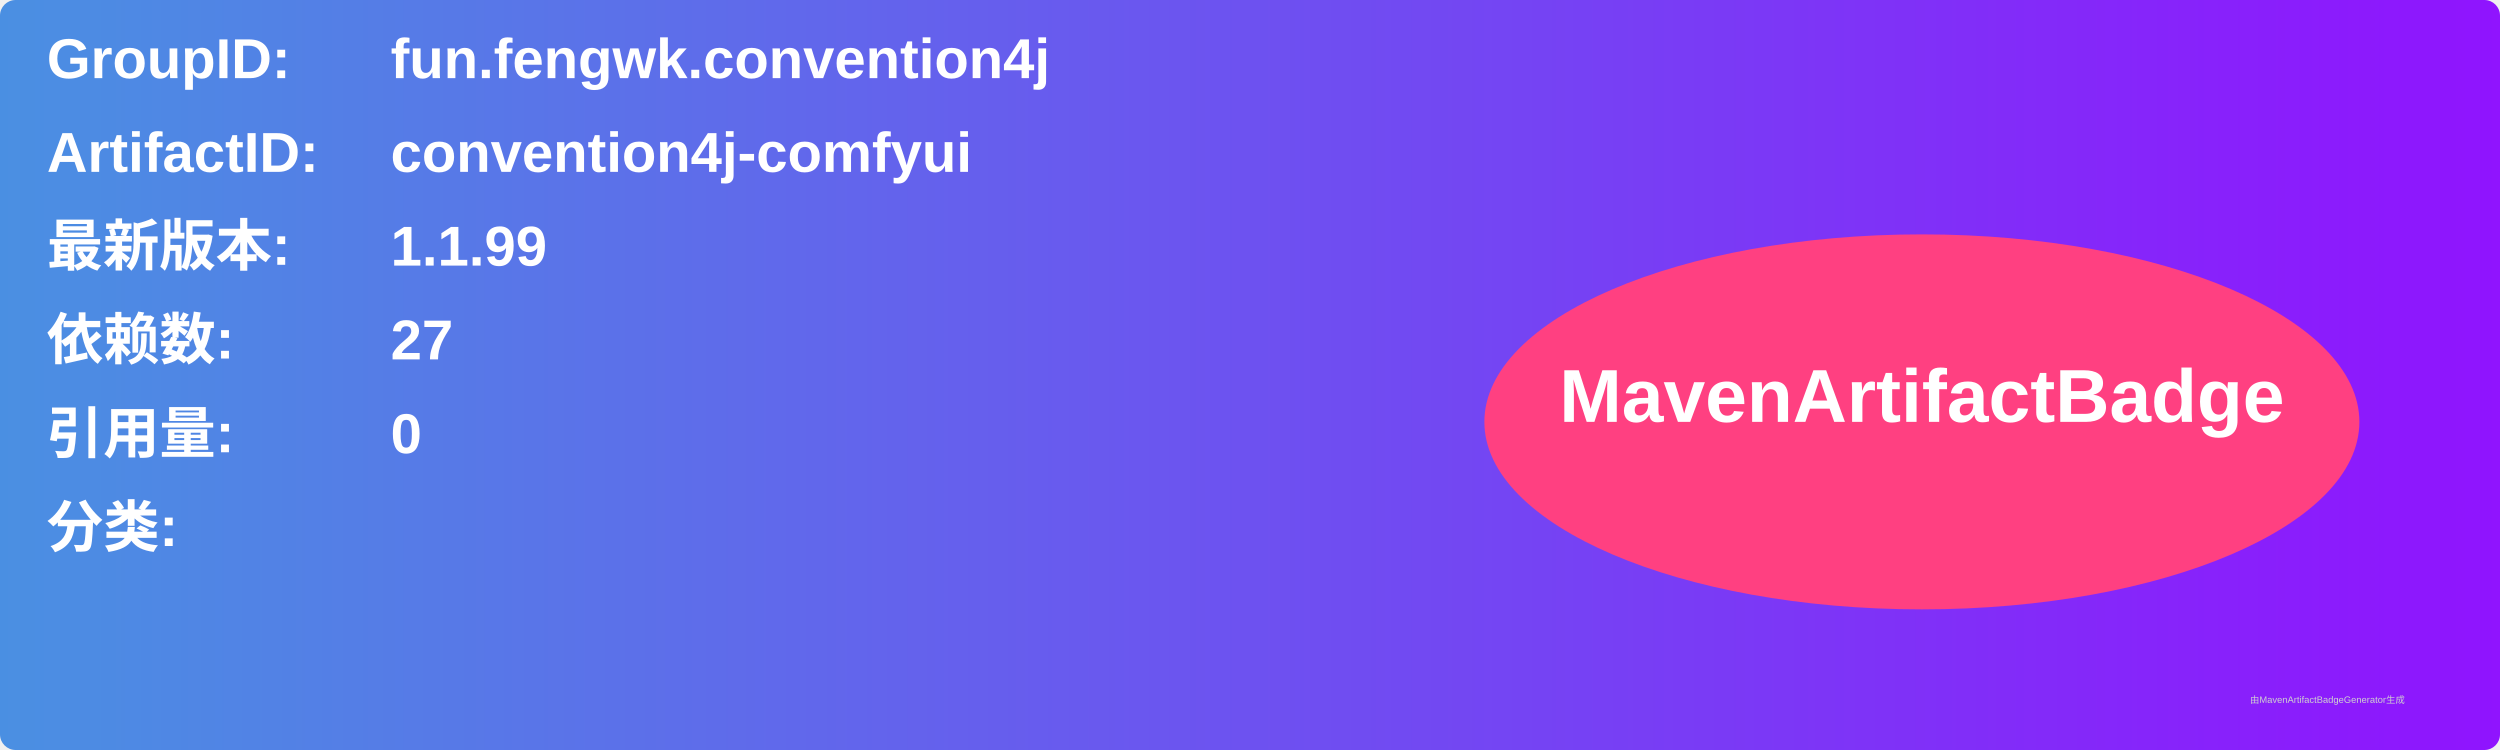
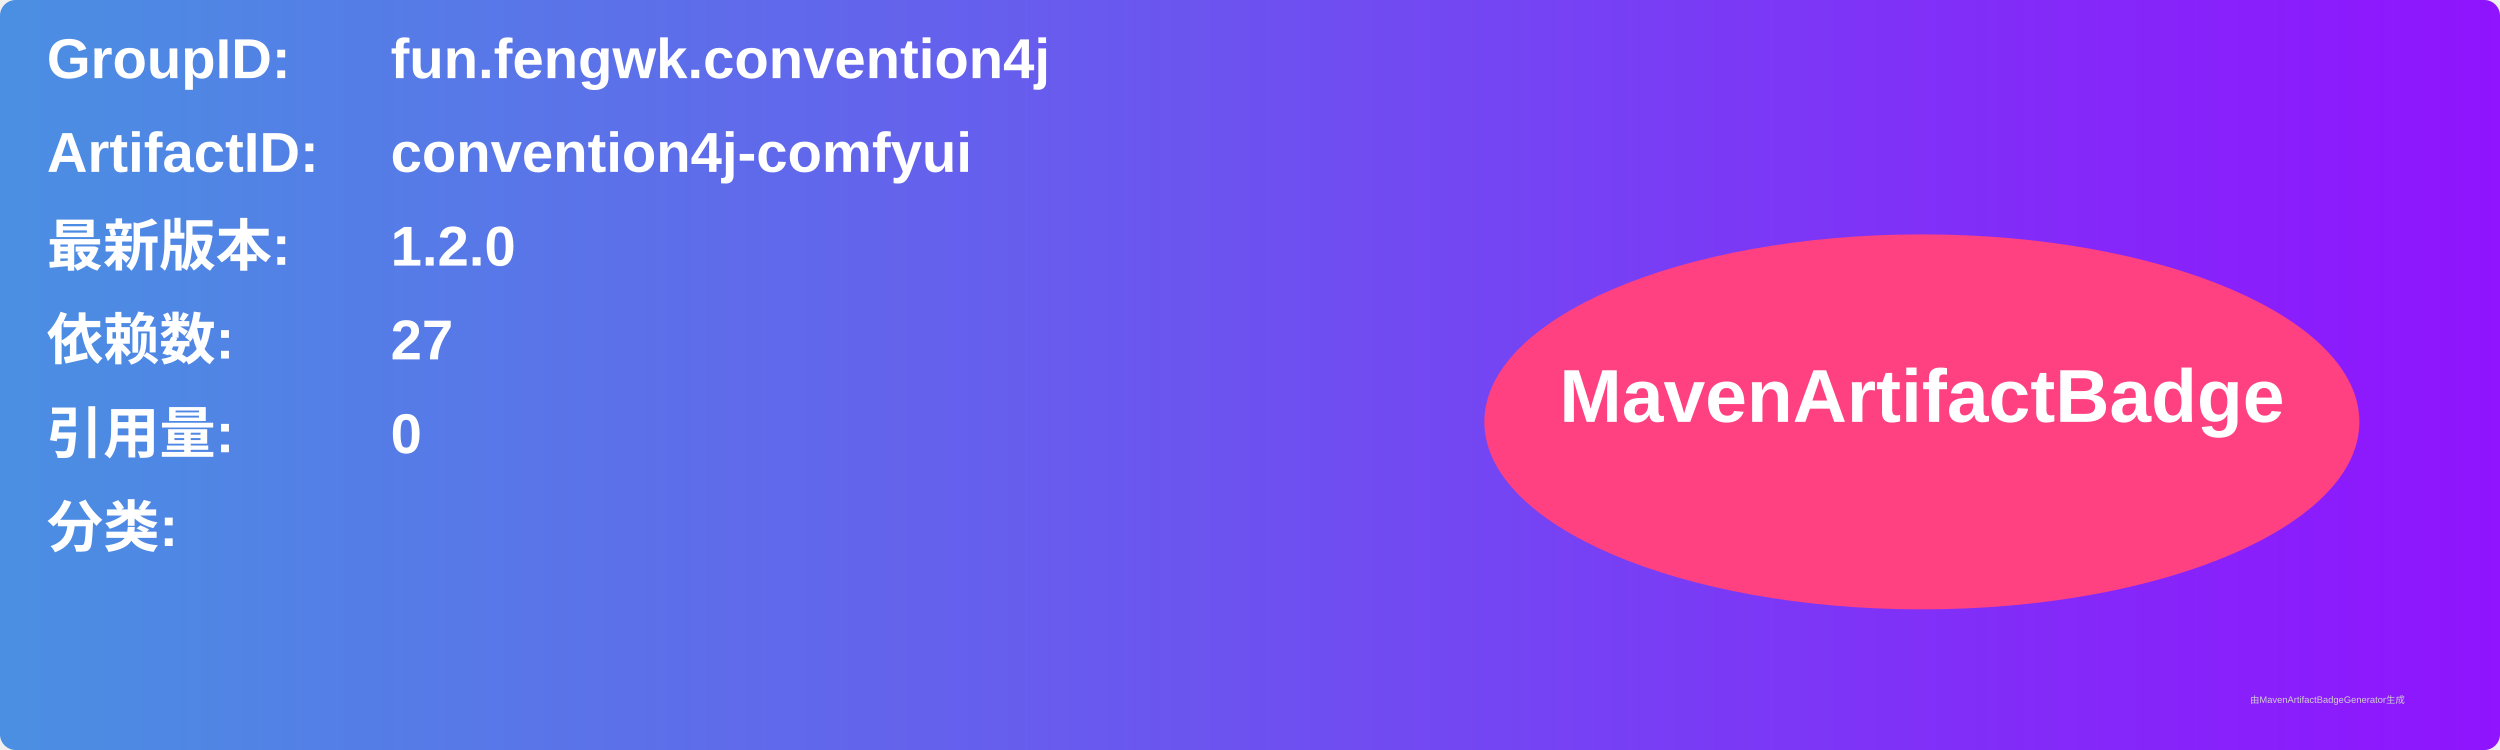
<svg xmlns="http://www.w3.org/2000/svg" width="800" height="240" viewBox="0 0 800 240">
  <linearGradient id="grad" x1="0%" y1="0%" x2="100%" y2="0%">
    <stop offset="0%" stop-color="#4a90e2" />
    <stop offset="100%" stop-color="#9013fe" />
  </linearGradient>
  <rect width="100%" height="100%" rx="5" ry="5" fill="url(#grad)" />
  <g transform="translate(15, 15)">
    <text x="0" y="10" font-family="Arial" font-size="18" fill="white" font-weight="bold" width="260">GroupID:</text>
    <text x="110" y="10" font-family="Arial" font-size="18" fill="white" font-weight="bold" width="460">fun.fengwk.convention4j</text>
    <text x="0" y="40" font-family="Arial" font-size="18" fill="white" font-weight="bold" width="260">ArtifactID:</text>
    <text x="110" y="40" font-family="Arial" font-size="18" fill="white" font-weight="bold" width="460">convention4j-comfyui</text>
    <text x="0" y="70" font-family="Arial" font-size="18" fill="white" font-weight="bold">最新版本:</text>
    <text x="110" y="70" font-family="Arial" font-size="18" fill="white" font-weight="bold">
-       <tspan font-weight="bold">1.1.99</tspan>
+       <tspan font-weight="bold">1.2.0</tspan>
    </text>
    <text x="0" y="100" font-family="Arial" font-size="18" fill="white" font-weight="bold">依赖数: </text>
    <text x="110" y="100" font-family="Arial" font-size="18" fill="white">
      <tspan font-weight="bold">27</tspan>
    </text>
    <text x="0" y="130" font-family="Arial" font-size="18" fill="white" font-weight="bold">引用量: </text>
    <text x="110" y="130" font-family="Arial" font-size="18" fill="white">
      <tspan font-weight="bold">0</tspan>
    </text>
    <text x="0" y="160" font-family="Arial" font-size="18" fill="white" font-weight="bold">分类:</text>
    <text x="10" y="190" font-family="Arial" font-size="10" fill="white">
      <tspan font-weight="bold" />
    </text>
    <ellipse cx="600" cy="120" rx="140" ry="60" fill="#ff4081" />
    <text x="600" y="120" text-anchor="middle" font-family="Arial" font-size="24" fill="white" font-weight="bold">MavenArtifactBadge</text>
  </g>
  <text x="720" y="225" font-family="Arial" font-size="3" fill="#d0d0d0">由MavenArtifactBadgeGenerator生成</text>
</svg>
